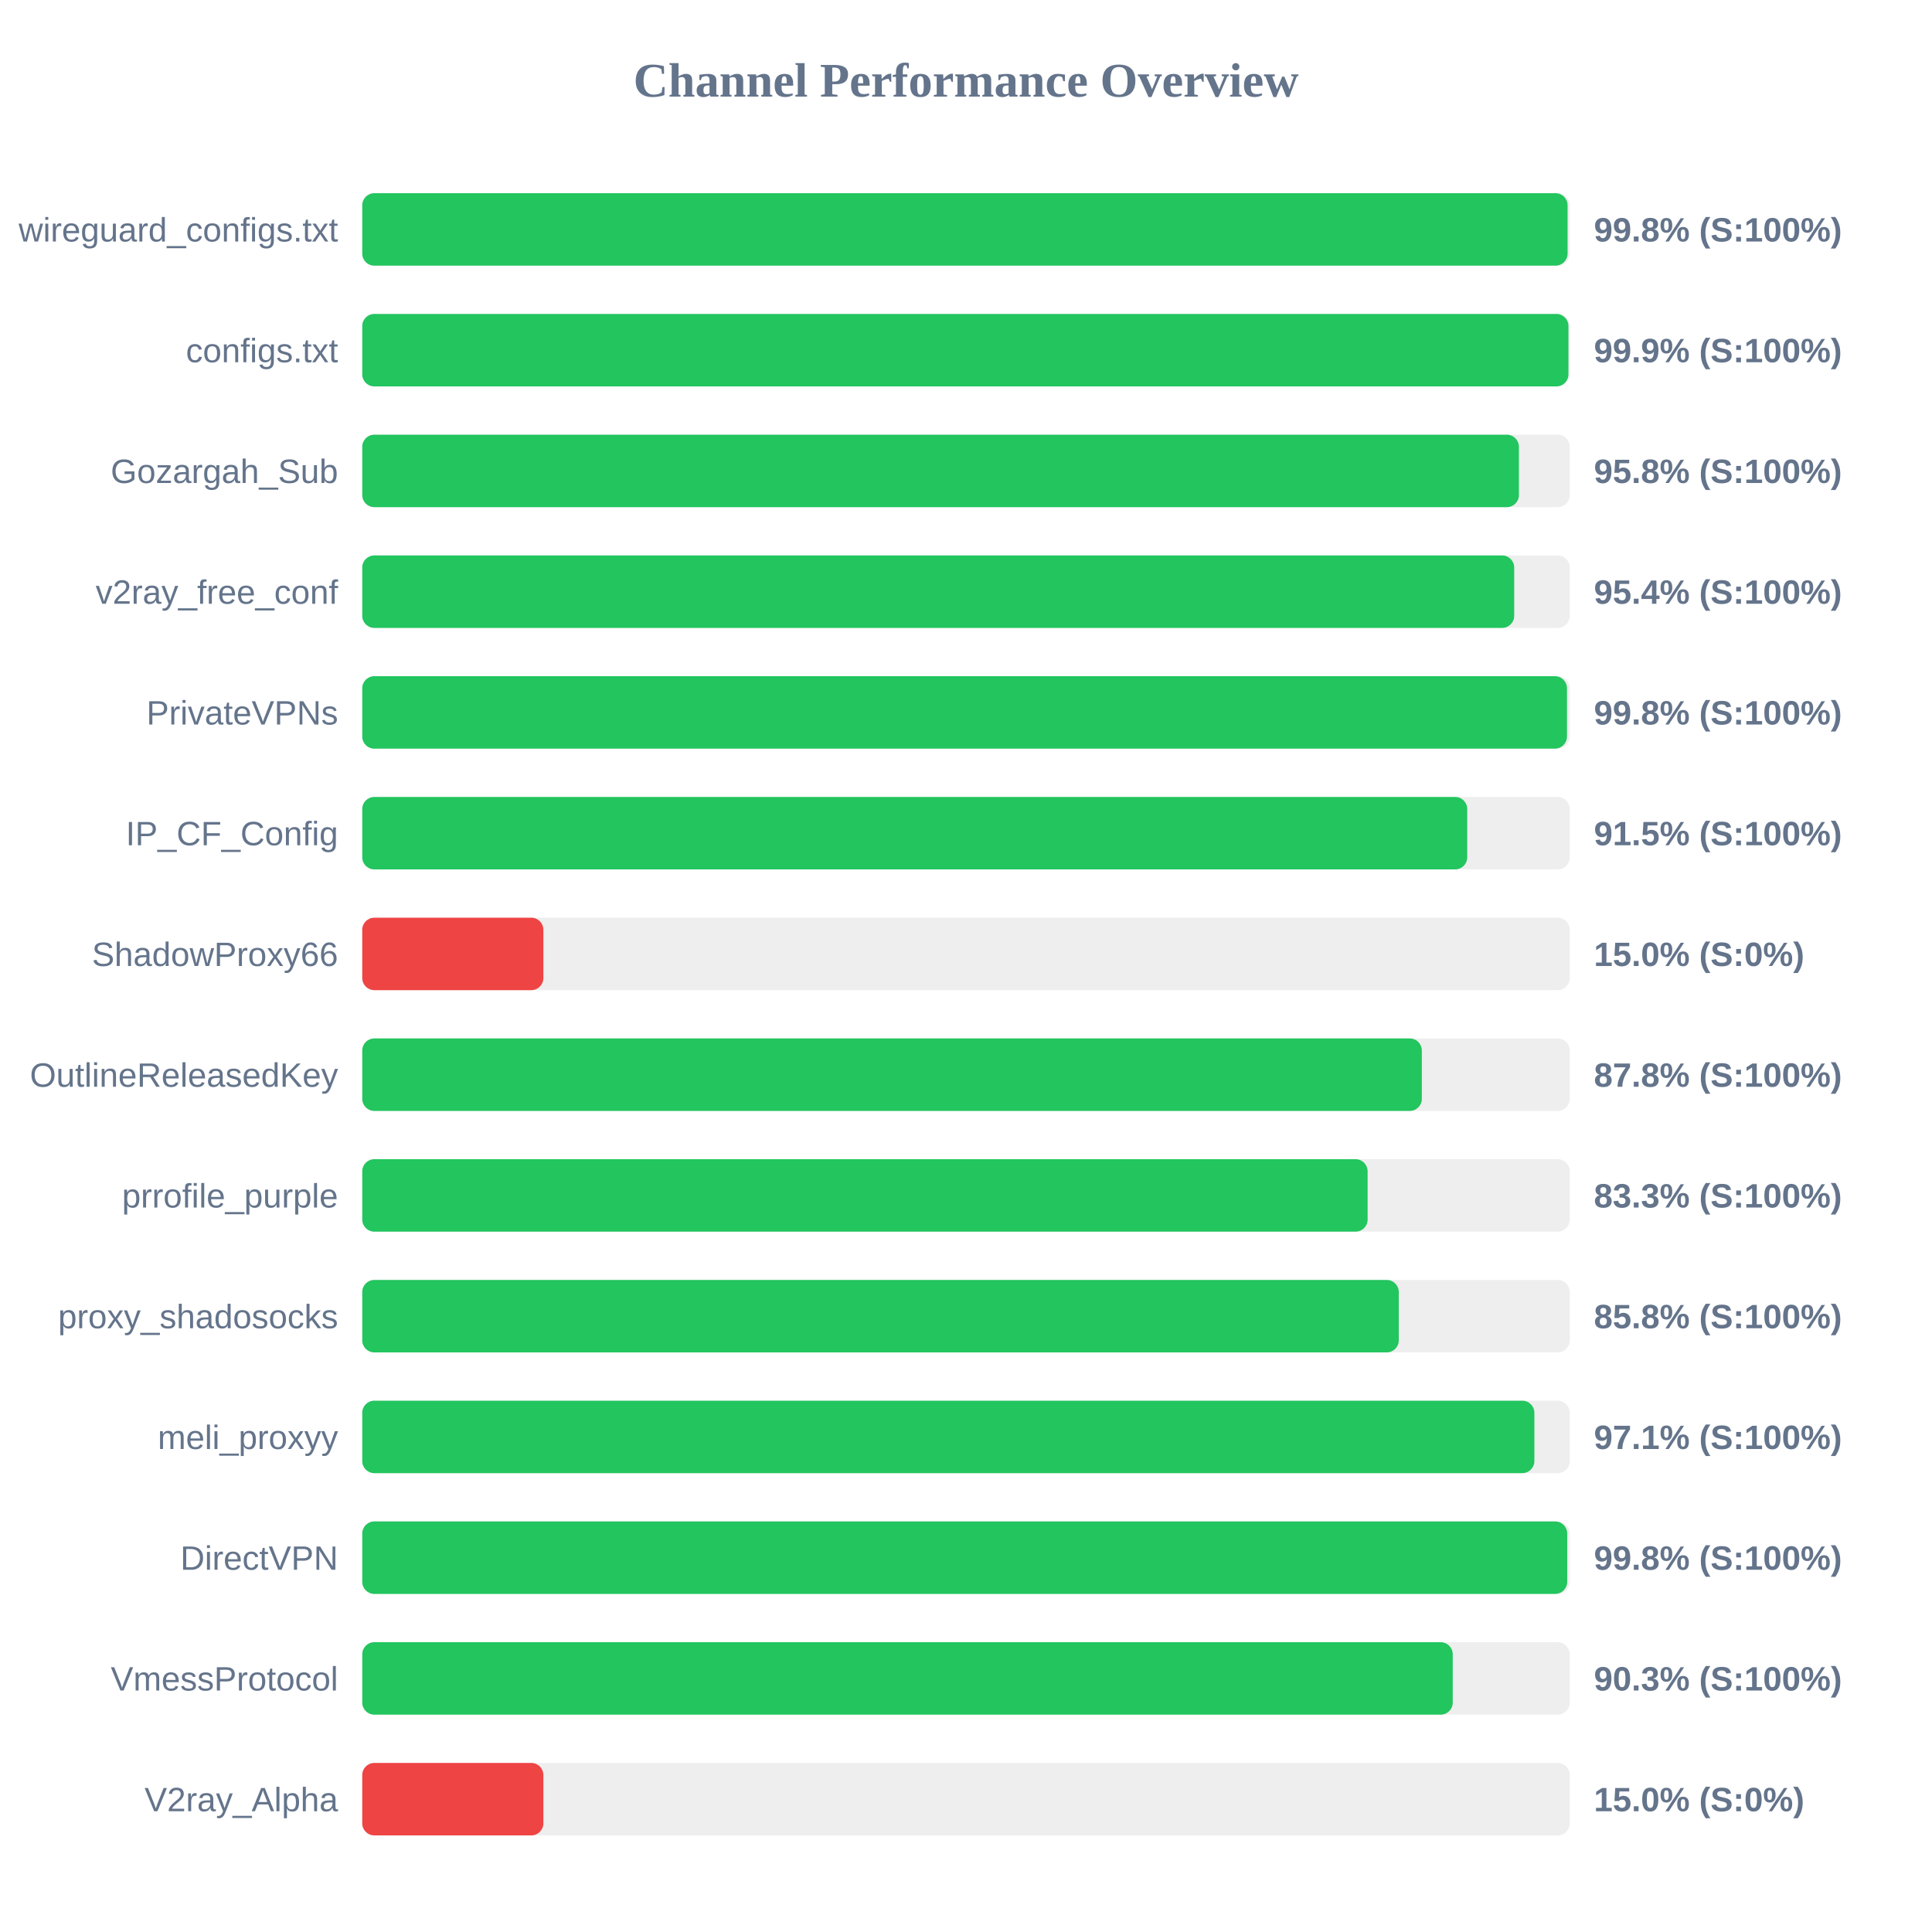
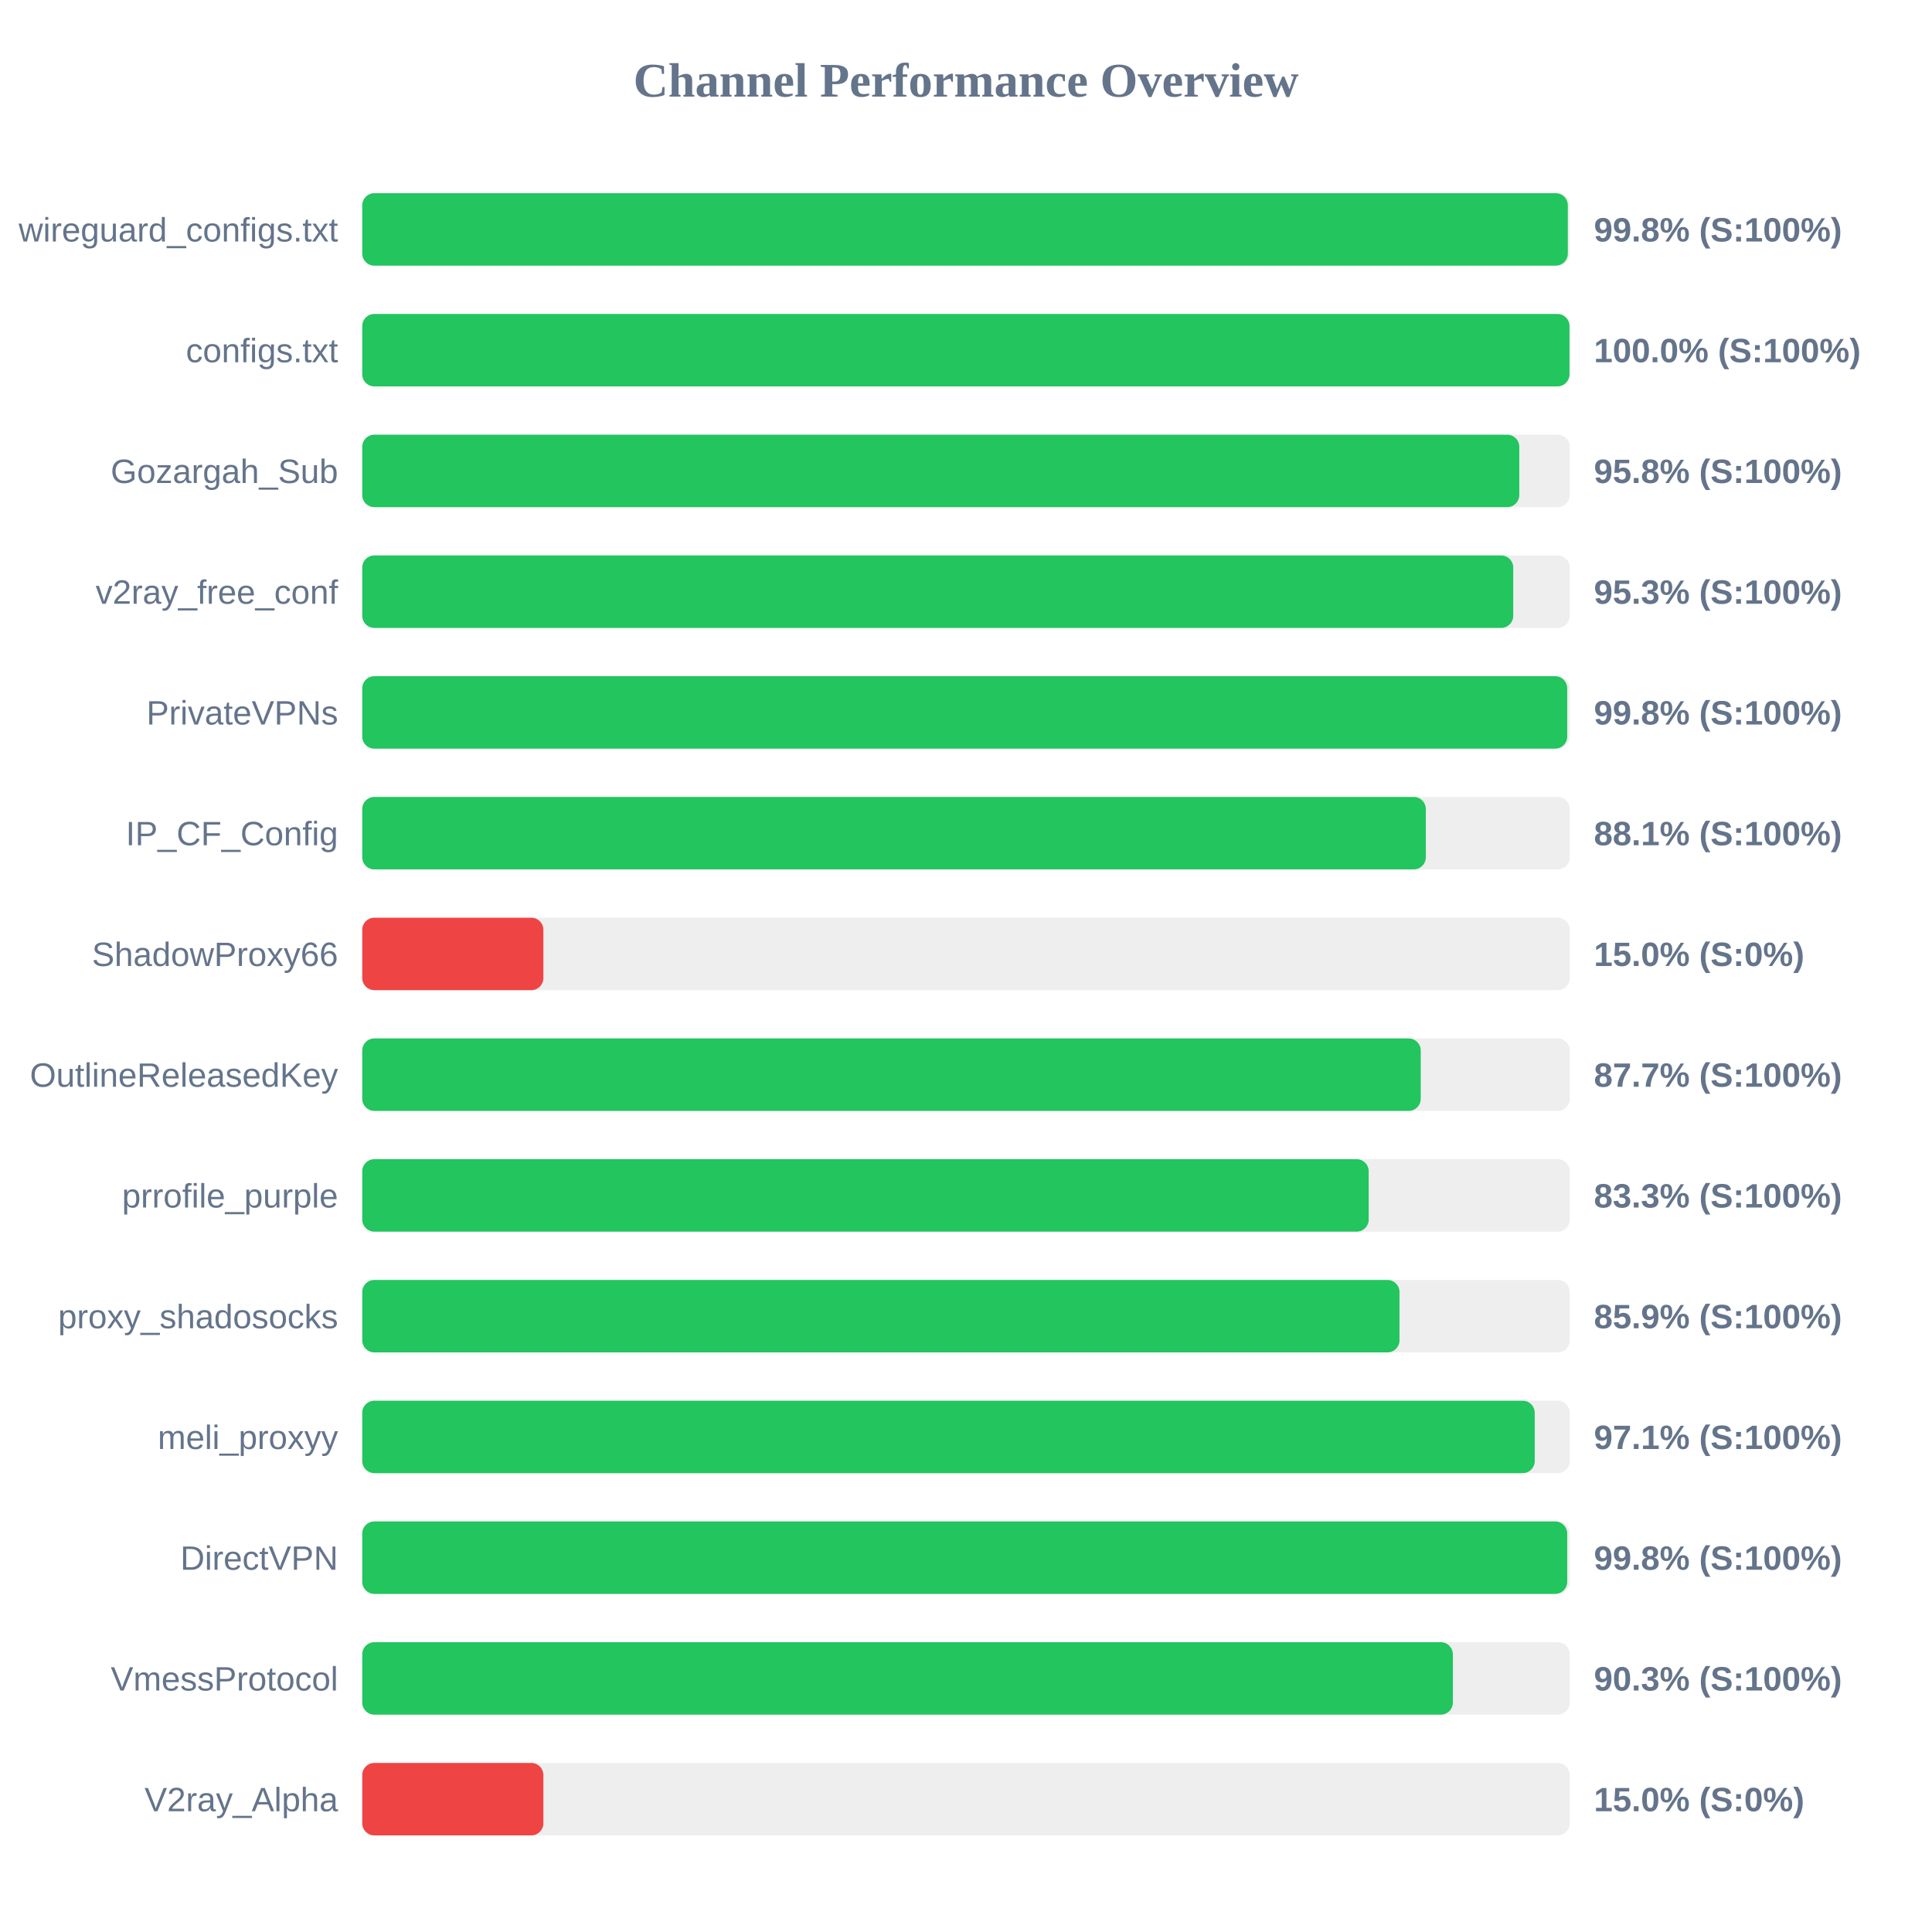
<svg xmlns="http://www.w3.org/2000/svg" width="800" height="800" version="1.1">
  <style>
        .row { font: 14px Arial; fill: #64748b; }
        .score { font: bold 14px Arial; fill: #64748b; }
    </style>
  <text x="400" y="40" text-anchor="middle" font-size="20px" font-weight="bold" fill="#64748b">Channel Performance Overview</text>
  <rect x="150" y="80" width="500" height="30" fill="#eee" rx="5" />
-   <rect x="150" y="80" width="499.1" height="30" fill="#22c55e" rx="5" />
+   <rect x="150" y="80" width="499.2" height="30" fill="#22c55e" rx="5" />
  <text x="140" y="100" text-anchor="end" class="row">wireguard_configs.txt</text>
  <text x="660" y="100" text-anchor="start" class="score">99.8% (S:100%)</text>
  <rect x="150" y="130" width="500" height="30" fill="#eee" rx="5" />
-   <rect x="150" y="130" width="499.45" height="30" fill="#22c55e" rx="5" />
+   <rect x="150" y="130" width="499.9" height="30" fill="#22c55e" rx="5" />
  <text x="140" y="150" text-anchor="end" class="row">configs.txt</text>
-   <text x="660" y="150" text-anchor="start" class="score">99.9% (S:100%)</text>
+   <text x="660" y="150" text-anchor="start" class="score">100.0% (S:100%)</text>
  <rect x="150" y="180" width="500" height="30" fill="#eee" rx="5" />
-   <rect x="150" y="180" width="478.95" height="30" fill="#22c55e" rx="5" />
+   <rect x="150" y="180" width="479.1" height="30" fill="#22c55e" rx="5" />
  <text x="140" y="200" text-anchor="end" class="row">Gozargah_Sub</text>
  <text x="660" y="200" text-anchor="start" class="score">95.8% (S:100%)</text>
  <rect x="150" y="230" width="500" height="30" fill="#eee" rx="5" />
-   <rect x="150" y="230" width="477.0" height="30" fill="#22c55e" rx="5" />
+   <rect x="150" y="230" width="476.6" height="30" fill="#22c55e" rx="5" />
  <text x="140" y="250" text-anchor="end" class="row">v2ray_free_conf</text>
-   <text x="660" y="250" text-anchor="start" class="score">95.4% (S:100%)</text>
+   <text x="660" y="250" text-anchor="start" class="score">95.3% (S:100%)</text>
  <rect x="150" y="280" width="500" height="30" fill="#eee" rx="5" />
-   <rect x="150" y="280" width="498.85" height="30" fill="#22c55e" rx="5" />
+   <rect x="150" y="280" width="498.95" height="30" fill="#22c55e" rx="5" />
  <text x="140" y="300" text-anchor="end" class="row">PrivateVPNs</text>
  <text x="660" y="300" text-anchor="start" class="score">99.8% (S:100%)</text>
  <rect x="150" y="330" width="500" height="30" fill="#eee" rx="5" />
-   <rect x="150" y="330" width="457.55" height="30" fill="#22c55e" rx="5" />
+   <rect x="150" y="330" width="440.4" height="30" fill="#22c55e" rx="5" />
  <text x="140" y="350" text-anchor="end" class="row">IP_CF_Config</text>
-   <text x="660" y="350" text-anchor="start" class="score">91.5% (S:100%)</text>
+   <text x="660" y="350" text-anchor="start" class="score">88.1% (S:100%)</text>
  <rect x="150" y="380" width="500" height="30" fill="#eee" rx="5" />
  <rect x="150" y="380" width="75.0" height="30" fill="#ef4444" rx="5" />
  <text x="140" y="400" text-anchor="end" class="row">ShadowProxy66</text>
  <text x="660" y="400" text-anchor="start" class="score">15.0% (S:0%)</text>
  <rect x="150" y="430" width="500" height="30" fill="#eee" rx="5" />
-   <rect x="150" y="430" width="438.75" height="30" fill="#22c55e" rx="5" />
+   <rect x="150" y="430" width="438.3" height="30" fill="#22c55e" rx="5" />
  <text x="140" y="450" text-anchor="end" class="row">OutlineReleasedKey</text>
-   <text x="660" y="450" text-anchor="start" class="score">87.8% (S:100%)</text>
+   <text x="660" y="450" text-anchor="start" class="score">87.7% (S:100%)</text>
  <rect x="150" y="480" width="500" height="30" fill="#eee" rx="5" />
-   <rect x="150" y="480" width="416.3" height="30" fill="#22c55e" rx="5" />
+   <rect x="150" y="480" width="416.75" height="30" fill="#22c55e" rx="5" />
  <text x="140" y="500" text-anchor="end" class="row">prrofile_purple</text>
  <text x="660" y="500" text-anchor="start" class="score">83.3% (S:100%)</text>
  <rect x="150" y="530" width="500" height="30" fill="#eee" rx="5" />
-   <rect x="150" y="530" width="429.2" height="30" fill="#22c55e" rx="5" />
+   <rect x="150" y="530" width="429.5" height="30" fill="#22c55e" rx="5" />
  <text x="140" y="550" text-anchor="end" class="row">proxy_shadosocks</text>
-   <text x="660" y="550" text-anchor="start" class="score">85.8% (S:100%)</text>
+   <text x="660" y="550" text-anchor="start" class="score">85.9% (S:100%)</text>
  <rect x="150" y="580" width="500" height="30" fill="#eee" rx="5" />
-   <rect x="150" y="580" width="485.35" height="30" fill="#22c55e" rx="5" />
+   <rect x="150" y="580" width="485.5" height="30" fill="#22c55e" rx="5" />
  <text x="140" y="600" text-anchor="end" class="row">meli_proxyy</text>
  <text x="660" y="600" text-anchor="start" class="score">97.1% (S:100%)</text>
  <rect x="150" y="630" width="500" height="30" fill="#eee" rx="5" />
  <rect x="150" y="630" width="498.95" height="30" fill="#22c55e" rx="5" />
  <text x="140" y="650" text-anchor="end" class="row">DirectVPN</text>
  <text x="660" y="650" text-anchor="start" class="score">99.8% (S:100%)</text>
  <rect x="150" y="680" width="500" height="30" fill="#eee" rx="5" />
-   <rect x="150" y="680" width="451.55" height="30" fill="#22c55e" rx="5" />
+   <rect x="150" y="680" width="451.6" height="30" fill="#22c55e" rx="5" />
  <text x="140" y="700" text-anchor="end" class="row">VmessProtocol</text>
  <text x="660" y="700" text-anchor="start" class="score">90.3% (S:100%)</text>
  <rect x="150" y="730" width="500" height="30" fill="#eee" rx="5" />
  <rect x="150" y="730" width="75.0" height="30" fill="#ef4444" rx="5" />
  <text x="140" y="750" text-anchor="end" class="row">V2ray_Alpha</text>
  <text x="660" y="750" text-anchor="start" class="score">15.0% (S:0%)</text>
</svg>
